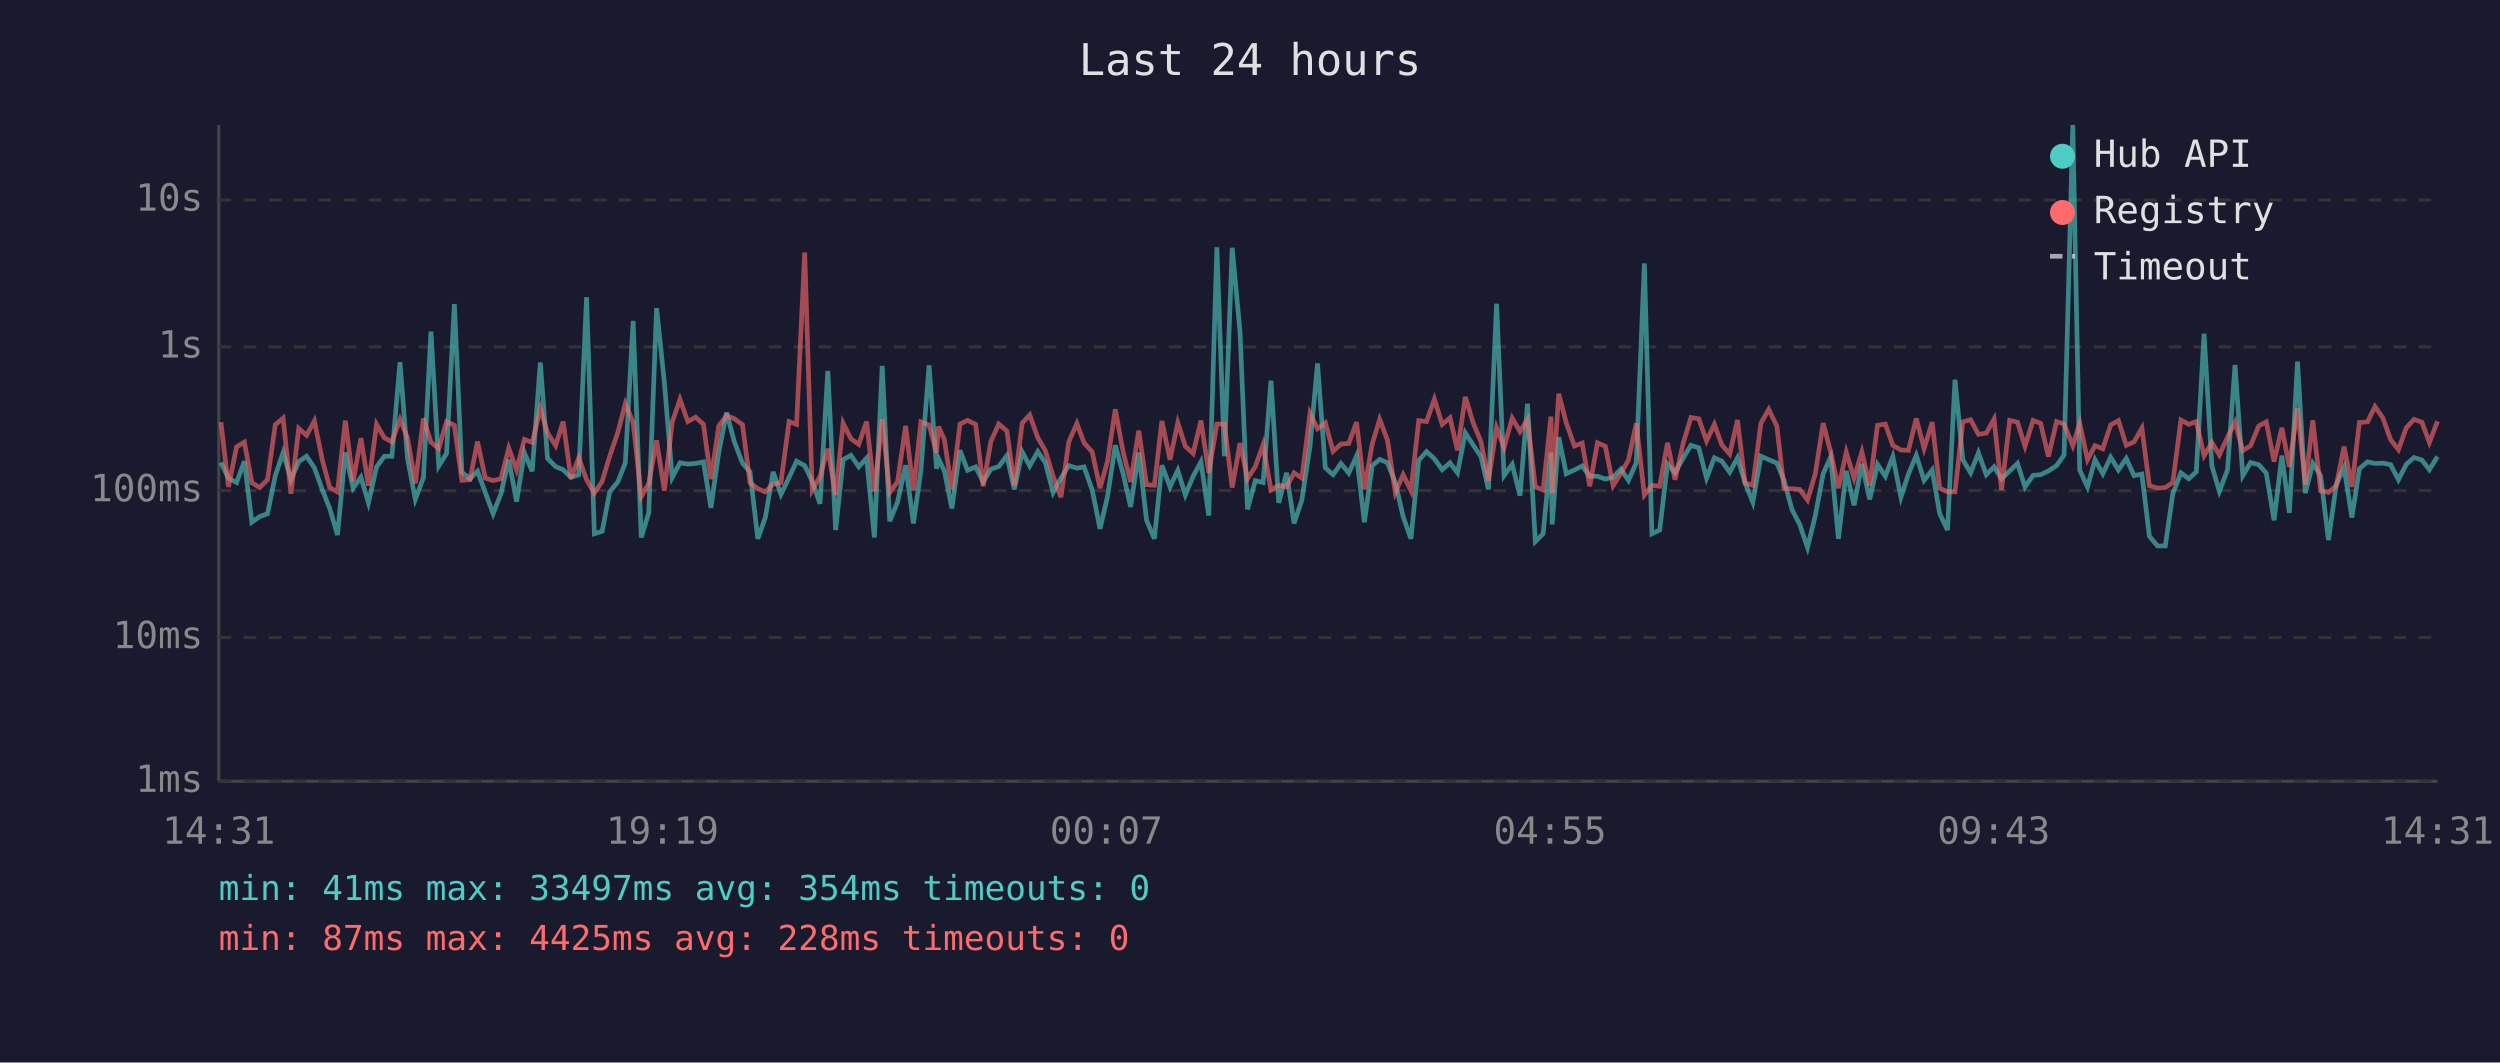
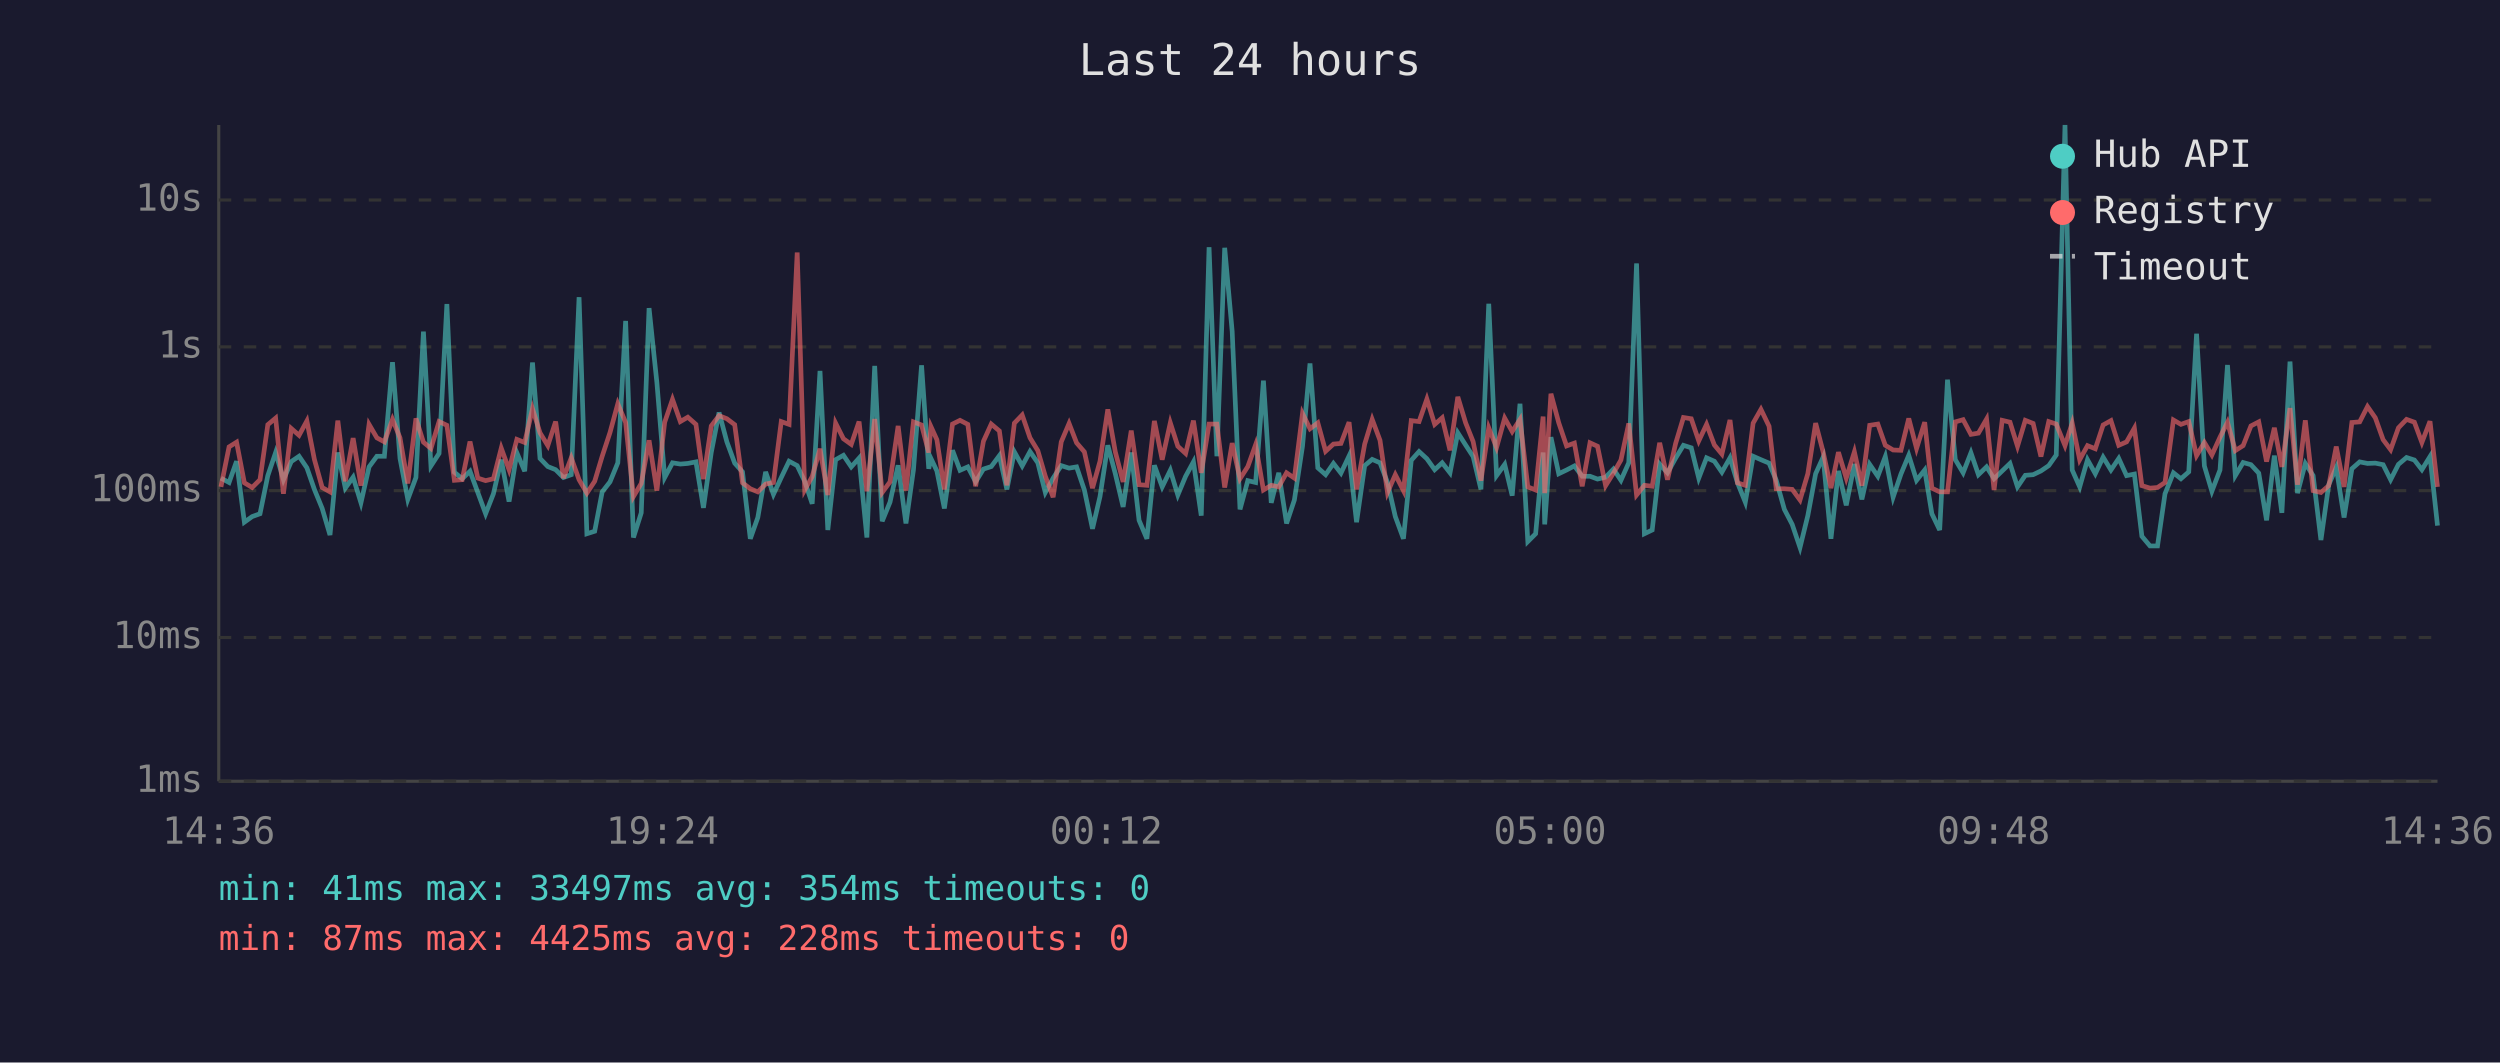
<svg xmlns="http://www.w3.org/2000/svg" viewBox="0 0 800 340" font-family="monospace" font-size="12">
  <rect width="800" height="340" fill="#1a1a2e" />
  <text x="400" y="24" fill="#e0e0e0" font-size="14" text-anchor="middle">Last 24 hours</text>
  <line x1="70" y1="40" x2="70" y2="250" stroke="#444" stroke-width="1" />
  <line x1="70" y1="250" x2="780" y2="250" stroke="#444" stroke-width="1" />
  <line x1="70" y1="250" x2="780" y2="250" stroke="#333" stroke-width="1" stroke-dasharray="4" />
  <text x="65" y="250" fill="#888" text-anchor="end" dominant-baseline="middle">1ms</text>
  <line x1="70" y1="204" x2="780" y2="204" stroke="#333" stroke-width="1" stroke-dasharray="4" />
  <text x="65" y="204" fill="#888" text-anchor="end" dominant-baseline="middle">10ms</text>
  <line x1="70" y1="157" x2="780" y2="157" stroke="#333" stroke-width="1" stroke-dasharray="4" />
  <text x="65" y="157" fill="#888" text-anchor="end" dominant-baseline="middle">100ms</text>
  <line x1="70" y1="111" x2="780" y2="111" stroke="#333" stroke-width="1" stroke-dasharray="4" />
  <text x="65" y="111" fill="#888" text-anchor="end" dominant-baseline="middle">1s</text>
  <line x1="70" y1="64" x2="780" y2="64" stroke="#333" stroke-width="1" stroke-dasharray="4" />
  <text x="65" y="64" fill="#888" text-anchor="end" dominant-baseline="middle">10s</text>
-   <text x="70" y="270" fill="#888" text-anchor="middle">14:31</text>
-   <text x="212" y="270" fill="#888" text-anchor="middle">19:19</text>
-   <text x="354" y="270" fill="#888" text-anchor="middle">00:07</text>
-   <text x="496" y="270" fill="#888" text-anchor="middle">04:55</text>
-   <text x="638" y="270" fill="#888" text-anchor="middle">09:43</text>
-   <text x="780" y="270" fill="#888" text-anchor="middle">14:31</text>
-   <polyline points="70.7,148.0 73.1,153.0 75.7,154.4 78.2,147.6 80.6,167.1 83.1,165.3 85.6,164.4 88.1,152.2 90.6,144.8 93.1,153.5 95.6,147.7 98.1,146.0 100.6,149.7 103.1,156.6 105.5,162.7 108.0,171.2 110.5,144.8 113.0,156.2 115.5,152.7 117.9,160.9 120.5,149.4 123.0,146.0 125.4,146.0 128.0,115.9 130.4,146.7 132.9,159.8 135.5,152.8 137.9,106.1 140.4,149.1 142.9,145.1 145.4,97.3 147.8,151.1 150.4,153.2 152.8,150.8 155.3,157.6 157.8,164.4 160.3,158.0 162.8,147.1 165.3,160.5 167.8,144.9 170.3,150.8 172.9,116.0 175.2,146.7 177.8,149.3 180.2,150.3 182.7,152.8 185.2,151.9 187.7,95.1 190.2,170.8 192.7,170.0 195.1,157.4 197.7,154.2 200.1,148.1 202.6,102.7 205.2,172.0 207.6,164.1 210.1,98.6 212.6,122.4 215.1,152.8 217.6,148.1 220.1,148.5 222.6,148.3 225.1,147.8 227.5,162.5 230.0,144.8 232.5,132.0 235.0,141.4 237.6,148.2 240.0,151.0 242.5,172.4 244.9,165.6 247.4,151.0 249.9,158.2 252.5,152.8 254.9,147.6 257.5,149.0 259.9,154.0 262.4,161.2 264.9,118.7 267.4,169.6 269.8,147.1 272.3,145.7 274.8,149.4 277.3,146.6 279.8,172.0 282.3,117.1 284.7,166.8 287.2,160.7 289.8,148.9 292.3,167.5 294.7,150.4 297.3,116.9 299.7,150.0 300.3,146.7 302.2,150.7 304.6,162.7 307.2,144.1 309.6,150.5 312.2,149.4 314.6,154.2 317.1,150.1 319.6,149.3 322.2,145.8 324.6,156.6 327.1,144.6 329.5,149.1 332.1,144.5 334.5,148.1 337.0,157.6 339.5,153.0 342.0,149.0 344.6,149.8 346.9,149.4 349.5,156.8 352.0,169.2 354.4,158.9 356.9,142.5 359.4,151.6 361.8,162.2 364.4,144.8 366.9,166.5 369.4,172.4 371.8,148.9 374.4,155.8 376.9,150.5 379.3,158.4 381.8,152.4 384.3,147.8 386.8,165.0 389.4,79.1 391.8,146.0 394.3,79.3 396.8,106.1 399.2,163.0 401.7,153.8 404.2,154.4 406.7,121.8 409.2,160.9 411.7,151.3 414.1,167.5 416.6,160.0 419.2,142.8 421.6,116.3 424.1,149.7 426.6,151.9 429.1,148.3 431.6,151.4 434.1,145.9 436.6,167.1 439.1,149.0 441.5,147.0 444.0,148.1 446.5,154.4 449.0,165.3 451.5,172.4 454.0,147.3 456.5,144.5 459.0,146.8 461.5,150.3 464.0,148.1 466.4,151.3 468.9,138.5 471.4,142.4 473.9,146.1 476.3,156.6 478.9,97.2 481.3,152.2 483.9,148.6 486.4,158.6 488.8,129.2 491.3,173.3 493.8,170.8 496.3,144.8 496.7,167.8 498.8,139.9 501.2,151.6 503.8,150.4 506.3,149.1 508.7,152.4 511.2,152.4 513.7,153.3 516.2,152.7 518.7,150.1 521.1,153.7 523.6,148.1 526.2,84.3 528.6,170.8 531.1,169.6 533.6,148.5 536.0,151.3 538.6,146.6 541.1,142.5 543.6,143.3 546.1,153.0 548.6,146.5 551.0,147.6 553.5,151.1 556.0,146.5 558.4,154.5 560.9,160.7 563.5,146.0 566.0,147.1 568.6,148.2 570.9,153.7 573.4,163.0 575.9,167.8 578.4,175.2 580.9,165.0 583.4,151.6 585.8,146.3 588.3,172.4 590.8,150.7 593.3,161.7 595.8,148.5 598.3,159.8 600.8,148.6 603.3,152.4 605.7,146.1 608.3,159.1 610.7,151.7 613.2,145.7 615.7,153.7 618.3,150.4 620.7,164.4 623.2,169.6 625.6,121.5 628.1,147.1 630.6,151.3 633.1,144.9 635.6,151.9 638.1,149.4 640.5,153.2 643.1,150.7 645.6,148.3 648.0,155.8 650.6,152.1 653.0,151.9 655.5,150.7 658.1,149.0 660.5,145.6 663.3,40.0 665.5,150.4 668.0,155.8 670.4,147.1 672.9,151.6 675.4,146.3 677.9,150.4 680.4,146.7 682.9,152.2 685.4,151.7 687.8,171.6 690.4,174.7 692.9,174.7 695.3,158.0 697.9,151.3 700.4,153.2 702.8,151.0 705.3,106.8 707.8,149.1 710.2,157.2 712.8,150.4 715.2,116.8 717.7,152.2 720.2,148.0 722.8,148.7 725.2,151.4 727.7,166.5 730.2,145.8 732.6,164.1 735.2,115.7 737.7,157.8 740.1,148.3 742.6,152.2 745.1,172.8 747.6,155.1 750.1,149.6 752.6,165.6 755.0,150.0 757.6,147.8 760.0,148.3 762.5,148.2 765.0,148.7 767.5,153.5 770.0,148.6 772.5,146.4 775.0,147.2 777.4,150.3 780.0,146.1" fill="none" stroke="#4ecdc4" stroke-width="1.5" opacity="0.6" />
-   <polyline points="70.7,135.1 73.1,155.8 75.7,143.0 78.2,141.5 80.6,154.5 83.1,156.0 85.6,153.5 88.1,135.9 90.6,133.8 93.1,158.0 95.6,137.1 98.1,139.3 100.6,134.7 103.1,147.0 105.5,156.0 108.0,157.4 110.5,134.6 113.0,154.0 115.5,140.2 117.9,155.4 120.5,135.8 123.0,140.1 125.4,141.4 128.0,134.2 130.4,140.1 132.9,154.7 135.5,133.9 137.9,141.5 140.4,143.5 142.9,134.9 145.4,136.1 147.8,153.7 150.4,153.5 152.8,141.3 155.3,153.0 157.8,153.8 160.3,153.2 162.8,143.4 165.3,150.3 167.8,140.6 170.3,141.6 172.9,130.8 175.2,138.5 177.8,142.6 180.2,134.9 182.7,153.0 185.2,146.5 187.7,153.5 190.2,157.8 192.7,154.0 195.1,146.0 197.7,138.4 200.1,129.2 202.6,135.2 205.2,158.9 207.6,154.7 210.1,140.9 212.6,157.0 215.1,135.1 217.6,127.8 220.1,134.9 222.6,133.5 225.1,135.8 227.5,153.3 230.0,136.3 232.5,133.0 235.0,134.0 237.6,135.9 240.0,154.5 242.5,156.4 244.9,157.4 247.4,154.9 249.9,154.4 252.5,134.9 254.9,135.8 257.5,80.8 259.9,156.8 262.4,152.5 264.9,143.6 267.4,158.4 269.8,135.4 272.3,140.4 274.8,142.2 277.3,134.9 279.8,157.2 282.3,134.1 284.7,157.6 287.2,154.2 289.8,136.3 292.3,157.0 294.7,135.0 297.3,136.0 299.7,144.8 300.3,136.5 302.2,140.7 304.6,156.6 307.2,135.7 309.6,134.5 312.2,135.8 314.6,155.6 317.1,141.2 319.6,135.7 322.2,137.9 324.6,155.3 327.1,135.4 329.5,132.8 332.1,140.1 334.5,144.2 337.0,152.4 339.5,159.1 342.0,141.4 344.6,135.5 346.9,141.7 349.5,144.6 352.0,156.2 354.4,147.6 356.9,131.0 359.4,144.6 361.8,154.2 364.4,137.8 366.9,155.1 369.4,155.3 371.8,134.7 374.4,147.1 376.9,135.3 379.3,142.8 381.8,145.1 384.3,134.6 386.8,151.3 389.4,135.7 391.8,135.7 394.3,156.0 396.8,141.8 399.2,153.2 401.7,149.3 404.2,142.3 406.7,156.8 409.2,155.3 411.7,155.8 414.1,151.3 416.6,153.0 419.2,132.3 421.6,137.2 424.1,135.3 426.6,144.4 429.1,142.1 431.6,141.9 434.1,135.1 436.6,156.6 439.1,142.1 441.5,134.2 444.0,140.9 446.5,157.6 449.0,151.9 451.5,157.0 454.0,134.6 456.5,134.9 459.0,127.7 461.5,135.8 464.0,133.7 466.4,144.1 468.9,127.0 471.4,135.3 473.9,141.3 476.3,153.8 478.9,136.9 481.3,143.2 483.9,133.8 486.4,138.1 488.8,134.2 491.3,155.8 493.8,156.8 496.3,133.3 496.7,157.8 498.8,126.0 501.2,135.3 503.8,142.7 506.3,141.8 508.7,155.6 511.2,141.7 513.7,142.8 516.2,155.4 518.7,151.4 521.1,147.2 523.6,135.5 526.2,158.4 528.6,155.3 531.1,155.6 533.6,141.7 536.0,153.5 538.6,141.9 541.1,133.6 543.6,134.0 546.1,141.1 548.6,135.8 551.0,142.4 553.5,145.3 556.0,134.4 558.4,154.5 560.9,155.3 563.5,135.4 566.0,131.0 568.6,136.4 570.9,156.4 573.4,156.4 575.9,156.6 578.4,160.0 580.9,151.6 583.4,135.4 585.8,144.6 588.3,156.2 590.8,144.7 593.3,153.0 595.8,144.6 598.3,155.4 600.8,136.1 603.3,135.7 605.7,142.5 608.3,144.0 610.7,144.1 613.2,133.9 615.7,143.5 618.3,135.1 620.7,156.2 623.2,157.4 625.6,157.4 628.1,135.0 630.6,134.3 633.1,139.0 635.6,138.6 638.1,134.1 640.5,156.8 643.1,134.5 645.6,135.1 648.0,142.8 650.6,134.5 653.0,135.5 655.5,146.1 658.1,134.9 660.5,135.7 663.3,142.6 665.5,135.4 668.0,147.1 670.4,142.6 672.9,143.6 675.4,136.0 677.9,134.6 680.4,142.5 682.9,141.4 685.4,137.0 687.8,155.4 690.4,156.2 692.9,156.0 695.3,154.4 697.9,134.4 700.4,135.8 702.8,134.9 705.3,145.8 707.8,141.6 710.2,145.6 712.8,139.9 715.2,135.1 717.7,144.2 720.2,142.6 722.8,136.3 725.2,135.0 727.7,147.7 730.2,136.9 732.6,149.4 735.2,130.6 737.7,155.1 740.1,134.5 742.6,157.0 745.1,157.6 747.6,155.4 750.1,142.9 752.6,155.8 755.0,135.2 757.6,135.0 760.0,130.1 762.5,133.7 765.0,140.7 767.5,143.9 770.0,136.9 772.5,134.2 775.0,135.1 777.4,141.6 780.0,134.8" fill="none" stroke="#ff6b6b" stroke-width="1.5" opacity="0.6" />
+   <text x="70" y="270" fill="#888" text-anchor="middle">14:36</text>
+   <text x="212" y="270" fill="#888" text-anchor="middle">19:24</text>
+   <text x="354" y="270" fill="#888" text-anchor="middle">00:12</text>
+   <text x="496" y="270" fill="#888" text-anchor="middle">05:00</text>
+   <text x="638" y="270" fill="#888" text-anchor="middle">09:48</text>
+   <text x="780" y="270" fill="#888" text-anchor="middle">14:36</text>
+   <polyline points="70.7,153.0 73.3,154.4 75.7,147.6 78.2,167.1 80.7,165.3 83.2,164.4 85.7,152.2 88.2,144.8 90.7,153.5 93.2,147.7 95.7,146.0 98.2,149.7 100.6,156.6 103.1,162.7 105.6,171.2 108.1,144.8 110.5,156.2 113.0,152.7 115.5,160.9 118.1,149.4 120.6,146.0 123.0,146.0 125.6,115.9 128.0,146.7 130.5,159.8 133.1,152.8 135.5,106.1 137.9,149.1 140.5,145.1 143.0,97.3 145.4,151.1 147.9,153.2 150.4,150.8 152.9,157.6 155.4,164.4 157.9,158.0 160.4,147.1 162.9,160.5 165.4,144.9 167.9,150.8 170.4,116.0 172.8,146.7 175.3,149.3 177.8,150.3 180.3,152.8 182.8,151.9 185.3,95.1 187.8,170.8 190.3,170.0 192.7,157.4 195.2,154.2 197.7,148.1 200.2,102.7 202.7,172.0 205.2,164.1 207.7,98.6 210.2,122.4 212.7,152.8 215.2,148.1 217.7,148.5 220.1,148.3 222.7,147.8 225.1,162.5 227.6,144.8 230.1,132.0 232.6,141.4 235.1,148.2 237.6,151.0 240.1,172.4 242.5,165.6 245.0,151.0 247.5,158.2 250.0,152.8 252.5,147.6 255.1,149.0 257.5,154.0 259.9,161.2 262.4,118.7 264.9,169.6 267.4,147.1 269.9,145.7 272.4,149.4 274.9,146.6 277.4,172.0 279.9,117.1 282.3,166.8 284.8,160.7 287.4,148.9 289.9,167.5 292.3,150.4 294.9,116.9 297.2,150.0 297.9,146.7 299.8,150.7 302.2,162.7 304.8,144.1 307.2,150.5 309.7,149.4 312.2,154.2 314.7,150.1 317.2,149.3 319.8,145.8 322.2,156.6 324.6,144.6 327.1,149.1 329.6,144.5 332.1,148.1 334.5,157.6 337.0,153.0 339.6,149.0 342.1,149.8 344.5,149.4 347.0,156.8 349.6,169.2 352.0,158.9 354.5,142.5 356.9,151.6 359.4,162.2 362.0,144.8 364.5,166.5 367.0,172.4 369.4,148.9 371.9,155.8 374.5,150.5 376.9,158.4 379.4,152.4 381.9,147.8 384.4,165.0 386.9,79.1 389.4,146.0 391.9,79.3 394.3,106.1 396.8,163.0 399.3,153.8 401.8,154.4 404.3,121.8 406.8,160.9 409.2,151.3 411.7,167.5 414.2,160.0 416.8,142.8 419.2,116.3 421.7,149.7 424.2,151.9 426.7,148.3 429.1,151.4 431.7,145.9 434.1,167.1 436.7,149.0 439.1,147.0 441.6,148.1 444.0,154.4 446.5,165.3 449.1,172.4 451.6,147.3 454.1,144.5 456.6,146.8 459.1,150.3 461.5,148.1 464.0,151.3 466.5,138.5 469.0,142.4 471.4,146.1 473.9,156.6 476.4,97.2 478.9,152.2 481.5,148.6 483.9,158.6 486.4,129.2 488.9,173.3 491.4,170.8 493.8,144.8 494.3,167.8 496.3,139.9 498.8,151.6 501.3,150.4 503.8,149.1 506.3,152.4 508.8,152.4 511.2,153.3 513.8,152.7 516.3,150.1 518.7,153.7 521.2,148.1 523.7,84.3 526.2,170.8 528.7,169.6 531.1,148.5 533.6,151.3 536.2,146.6 538.7,142.5 541.2,143.3 543.6,153.0 546.1,146.5 548.6,147.6 551.0,151.1 553.6,146.5 556.0,154.5 558.5,160.7 561.0,146.0 563.5,147.1 566.1,148.2 568.4,153.7 571.0,163.0 573.5,167.8 576.0,175.2 578.5,165.0 581.0,151.6 583.4,146.3 585.9,172.4 588.3,150.7 590.8,161.7 593.4,148.5 595.8,159.8 598.3,148.6 600.9,152.4 603.3,146.1 605.8,159.1 608.3,151.7 610.8,145.7 613.3,153.7 615.9,150.4 618.2,164.4 620.7,169.6 623.2,121.5 625.7,147.1 628.2,151.3 630.7,144.9 633.1,151.9 635.7,149.4 638.1,153.2 640.7,150.7 643.2,148.3 645.6,155.8 648.1,152.1 650.6,151.9 653.1,150.7 655.6,149.0 658.0,145.6 660.8,40.0 663.1,150.4 665.5,155.8 668.0,147.1 670.5,151.6 673.0,146.3 675.5,150.4 678.0,146.7 680.5,152.2 683.0,151.7 685.4,171.6 688.0,174.7 690.4,174.7 692.8,158.0 695.5,151.3 697.9,153.2 700.4,151.0 702.9,106.8 705.4,149.1 707.8,157.2 710.4,150.4 712.8,116.8 715.3,152.2 717.8,148.0 720.3,148.7 722.8,151.4 725.3,166.5 727.8,145.8 730.2,164.1 732.8,115.7 735.2,157.8 737.7,148.3 740.2,152.2 742.7,172.8 745.2,155.1 747.6,149.6 750.1,165.6 752.6,150.0 755.1,147.8 757.6,148.3 760.1,148.2 762.6,148.7 765.0,153.5 767.5,148.6 770.1,146.4 772.6,147.2 775.0,150.3 777.6,146.1 780.0,168.2" fill="none" stroke="#4ecdc4" stroke-width="1.5" opacity="0.6" />
+   <polyline points="70.7,155.8 73.3,143.0 75.7,141.5 78.2,154.5 80.7,156.0 83.2,153.5 85.7,135.9 88.2,133.8 90.7,158.0 93.2,137.1 95.7,139.3 98.2,134.7 100.6,147.0 103.1,156.0 105.6,157.4 108.1,134.6 110.5,154.0 113.0,140.2 115.5,155.4 118.1,135.8 120.6,140.1 123.0,141.4 125.6,134.2 128.0,140.1 130.5,154.7 133.1,133.9 135.5,141.5 137.9,143.5 140.5,134.9 143.0,136.1 145.4,153.7 147.9,153.5 150.4,141.3 152.9,153.0 155.4,153.8 157.9,153.2 160.4,143.4 162.9,150.3 165.4,140.6 167.9,141.6 170.4,130.8 172.8,138.5 175.3,142.6 177.8,134.9 180.3,153.0 182.8,146.5 185.3,153.5 187.8,157.8 190.3,154.0 192.7,146.0 195.2,138.4 197.7,129.2 200.2,135.2 202.7,158.9 205.2,154.7 207.7,140.9 210.2,157.0 212.7,135.1 215.2,127.8 217.7,134.9 220.1,133.5 222.7,135.8 225.1,153.3 227.6,136.3 230.1,133.0 232.6,134.0 235.1,135.9 237.6,154.5 240.1,156.4 242.5,157.4 245.0,154.9 247.5,154.4 250.0,134.9 252.5,135.8 255.1,80.8 257.5,156.8 259.9,152.5 262.4,143.6 264.9,158.4 267.4,135.4 269.9,140.4 272.4,142.2 274.9,134.9 277.4,157.2 279.9,134.1 282.3,157.6 284.8,154.2 287.4,136.3 289.9,157.0 292.3,135.0 294.9,136.0 297.2,144.8 297.9,136.5 299.8,140.7 302.2,156.6 304.8,135.7 307.2,134.5 309.7,135.8 312.2,155.6 314.7,141.2 317.2,135.7 319.8,137.9 322.2,155.3 324.6,135.4 327.1,132.8 329.6,140.1 332.1,144.2 334.5,152.4 337.0,159.1 339.6,141.4 342.1,135.5 344.5,141.7 347.0,144.6 349.6,156.2 352.0,147.6 354.5,131.0 356.9,144.6 359.4,154.2 362.0,137.8 364.5,155.1 367.0,155.3 369.4,134.7 371.9,147.1 374.5,135.3 376.9,142.8 379.4,145.1 381.9,134.6 384.4,151.3 386.9,135.7 389.4,135.7 391.9,156.0 394.3,141.8 396.8,153.2 399.3,149.3 401.8,142.3 404.3,156.8 406.8,155.3 409.2,155.8 411.7,151.3 414.2,153.0 416.8,132.3 419.2,137.2 421.7,135.3 424.2,144.4 426.7,142.1 429.1,141.9 431.7,135.1 434.1,156.6 436.7,142.1 439.1,134.2 441.6,140.9 444.0,157.6 446.5,151.9 449.1,157.0 451.6,134.6 454.1,134.9 456.6,127.7 459.1,135.8 461.5,133.7 464.0,144.1 466.5,127.0 469.0,135.3 471.4,141.3 473.9,153.8 476.4,136.9 478.9,143.2 481.5,133.8 483.9,138.1 486.4,134.2 488.9,155.8 491.4,156.8 493.8,133.3 494.3,157.8 496.3,126.0 498.8,135.3 501.3,142.7 503.8,141.8 506.3,155.6 508.8,141.7 511.2,142.8 513.8,155.4 516.3,151.4 518.7,147.2 521.2,135.5 523.7,158.4 526.2,155.3 528.7,155.6 531.1,141.7 533.6,153.5 536.2,141.9 538.7,133.6 541.2,134.0 543.6,141.1 546.1,135.8 548.6,142.4 551.0,145.3 553.6,134.4 556.0,154.5 558.5,155.3 561.0,135.4 563.5,131.0 566.1,136.4 568.4,156.4 571.0,156.4 573.5,156.6 576.0,160.0 578.5,151.6 581.0,135.4 583.4,144.6 585.9,156.2 588.3,144.7 590.8,153.0 593.4,144.6 595.8,155.4 598.3,136.1 600.9,135.7 603.3,142.5 605.8,144.0 608.3,144.1 610.8,133.9 613.3,143.5 615.9,135.1 618.2,156.2 620.7,157.4 623.2,157.4 625.7,135.0 628.2,134.3 630.7,139.0 633.1,138.6 635.7,134.1 638.1,156.8 640.7,134.5 643.2,135.1 645.6,142.8 648.1,134.5 650.6,135.5 653.1,146.1 655.6,134.9 658.0,135.7 660.8,142.6 663.1,135.4 665.5,147.1 668.0,142.6 670.5,143.6 673.0,136.0 675.5,134.6 678.0,142.5 680.5,141.4 683.0,137.0 685.4,155.4 688.0,156.2 690.4,156.0 692.8,154.4 695.5,134.4 697.9,135.8 700.4,134.9 702.9,145.8 705.4,141.6 707.8,145.6 710.4,139.9 712.8,135.1 715.3,144.2 717.8,142.6 720.3,136.3 722.8,135.0 725.3,147.7 727.8,136.9 730.2,149.4 732.8,130.6 735.2,155.1 737.7,134.5 740.2,157.0 742.7,157.6 745.2,155.4 747.6,142.9 750.1,155.8 752.6,135.2 755.1,135.0 757.6,130.1 760.1,133.7 762.6,140.7 765.0,143.9 767.5,136.9 770.1,134.2 772.6,135.1 775.0,141.6 777.6,134.8 780.0,155.8" fill="none" stroke="#ff6b6b" stroke-width="1.5" opacity="0.6" />
  <circle cx="660" cy="50" r="4" fill="#4ecdc4" />
  <text x="670" y="50" fill="#e0e0e0" dominant-baseline="middle">Hub API</text>
  <circle cx="660" cy="68" r="4" fill="#ff6b6b" />
  <text x="670" y="68" fill="#e0e0e0" dominant-baseline="middle">Registry</text>
  <line x1="656" y1="82" x2="664" y2="82" stroke="#e0e0e0" stroke-width="1.5" stroke-dasharray="4,3" opacity="0.7" />
  <text x="670" y="86" fill="#e0e0e0" dominant-baseline="middle">Timeout</text>
  <text x="70" y="288" fill="#4ecdc4" font-size="11">min: 41ms  max: 33497ms  avg: 354ms  timeouts: 0</text>
  <text x="70" y="304" fill="#ff6b6b" font-size="11">min: 87ms  max: 4425ms  avg: 228ms  timeouts: 0</text>
</svg>
